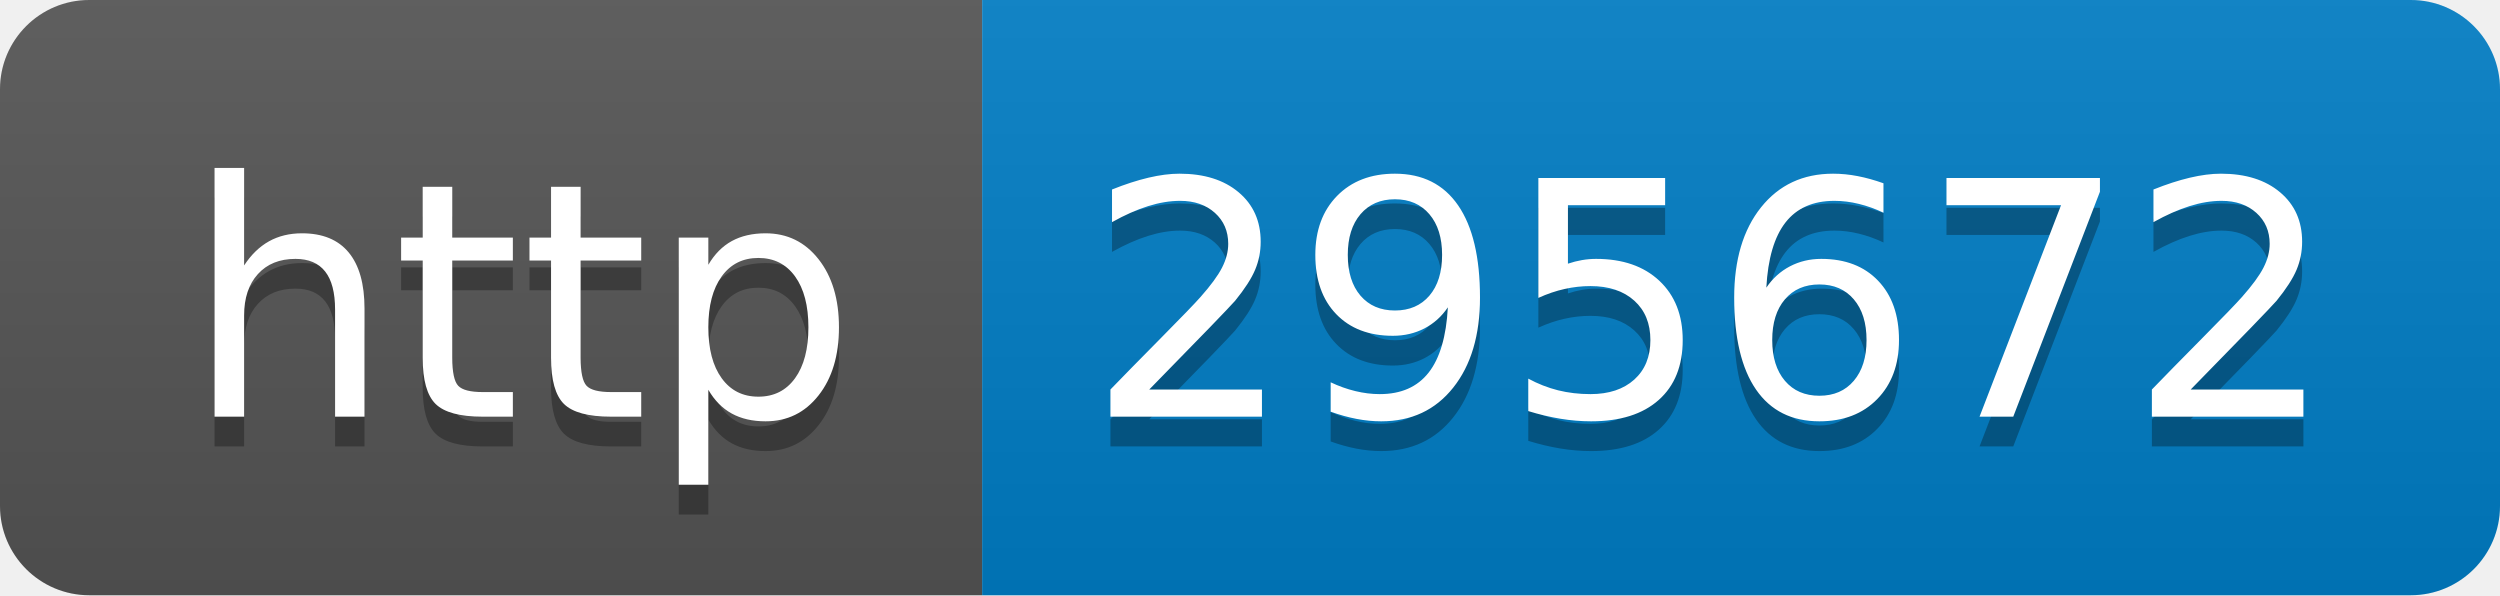
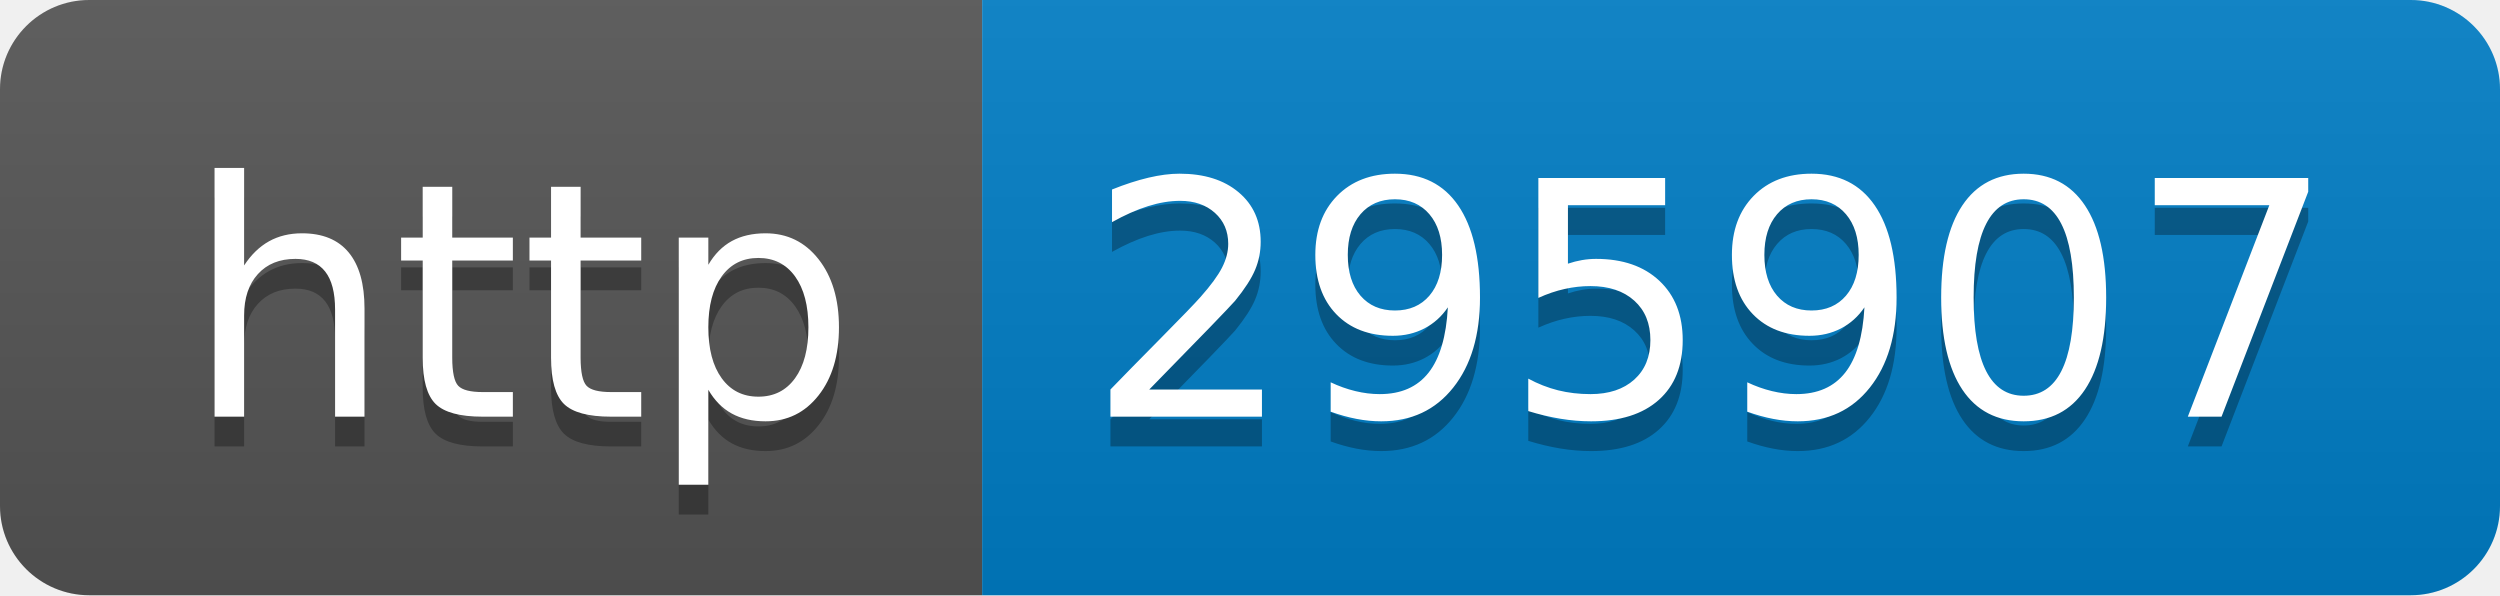
- <svg xmlns="http://www.w3.org/2000/svg" width="84" height="20" role="img" aria-label="http: 295672">
+ <svg xmlns="http://www.w3.org/2000/svg" width="84" height="20" role="img" aria-label="http: 295907">
  <linearGradient id="s" x2="0" y2="100%">
    <stop offset="0" stop-color="#bbb" stop-opacity=".1" />
    <stop offset="1" stop-opacity=".1" />
  </linearGradient>
  <clipPath id="r">
    <rect width="84" height="20" rx="3" fill="#fff" />
  </clipPath>
  <g clip-path="url(#r)">
    <rect width="33" height="20" fill="#555" />
    <rect x="33" width="51" height="20" fill="#007ec6" />
    <rect width="84" height="20" fill="url(#s)" />
  </g>
  <g fill="#fff" text-anchor="middle" font-family="Verdana,Geneva,DejaVu Sans,sans-serif" text-rendering="geometricPrecision" font-size="110">
    <text aria-hidden="true" x="175" y="150" fill="#010101" fill-opacity=".3" transform="scale(.1)" textLength="230">http</text>
    <text x="175" y="140" transform="scale(.1)" fill="#fff" textLength="230">http</text>
-     <text aria-hidden="true" x="575" y="150" fill="#010101" fill-opacity=".3" transform="scale(.1)" textLength="410">295672</text>
-     <text x="575" y="140" transform="scale(.1)" fill="#fff" textLength="410">295672</text>
+     <text aria-hidden="true" x="575" y="150" fill="#010101" fill-opacity=".3" transform="scale(.1)" textLength="410">295907</text>
+     <text x="575" y="140" transform="scale(.1)" fill="#fff" textLength="410">295907</text>
  </g>
</svg>
